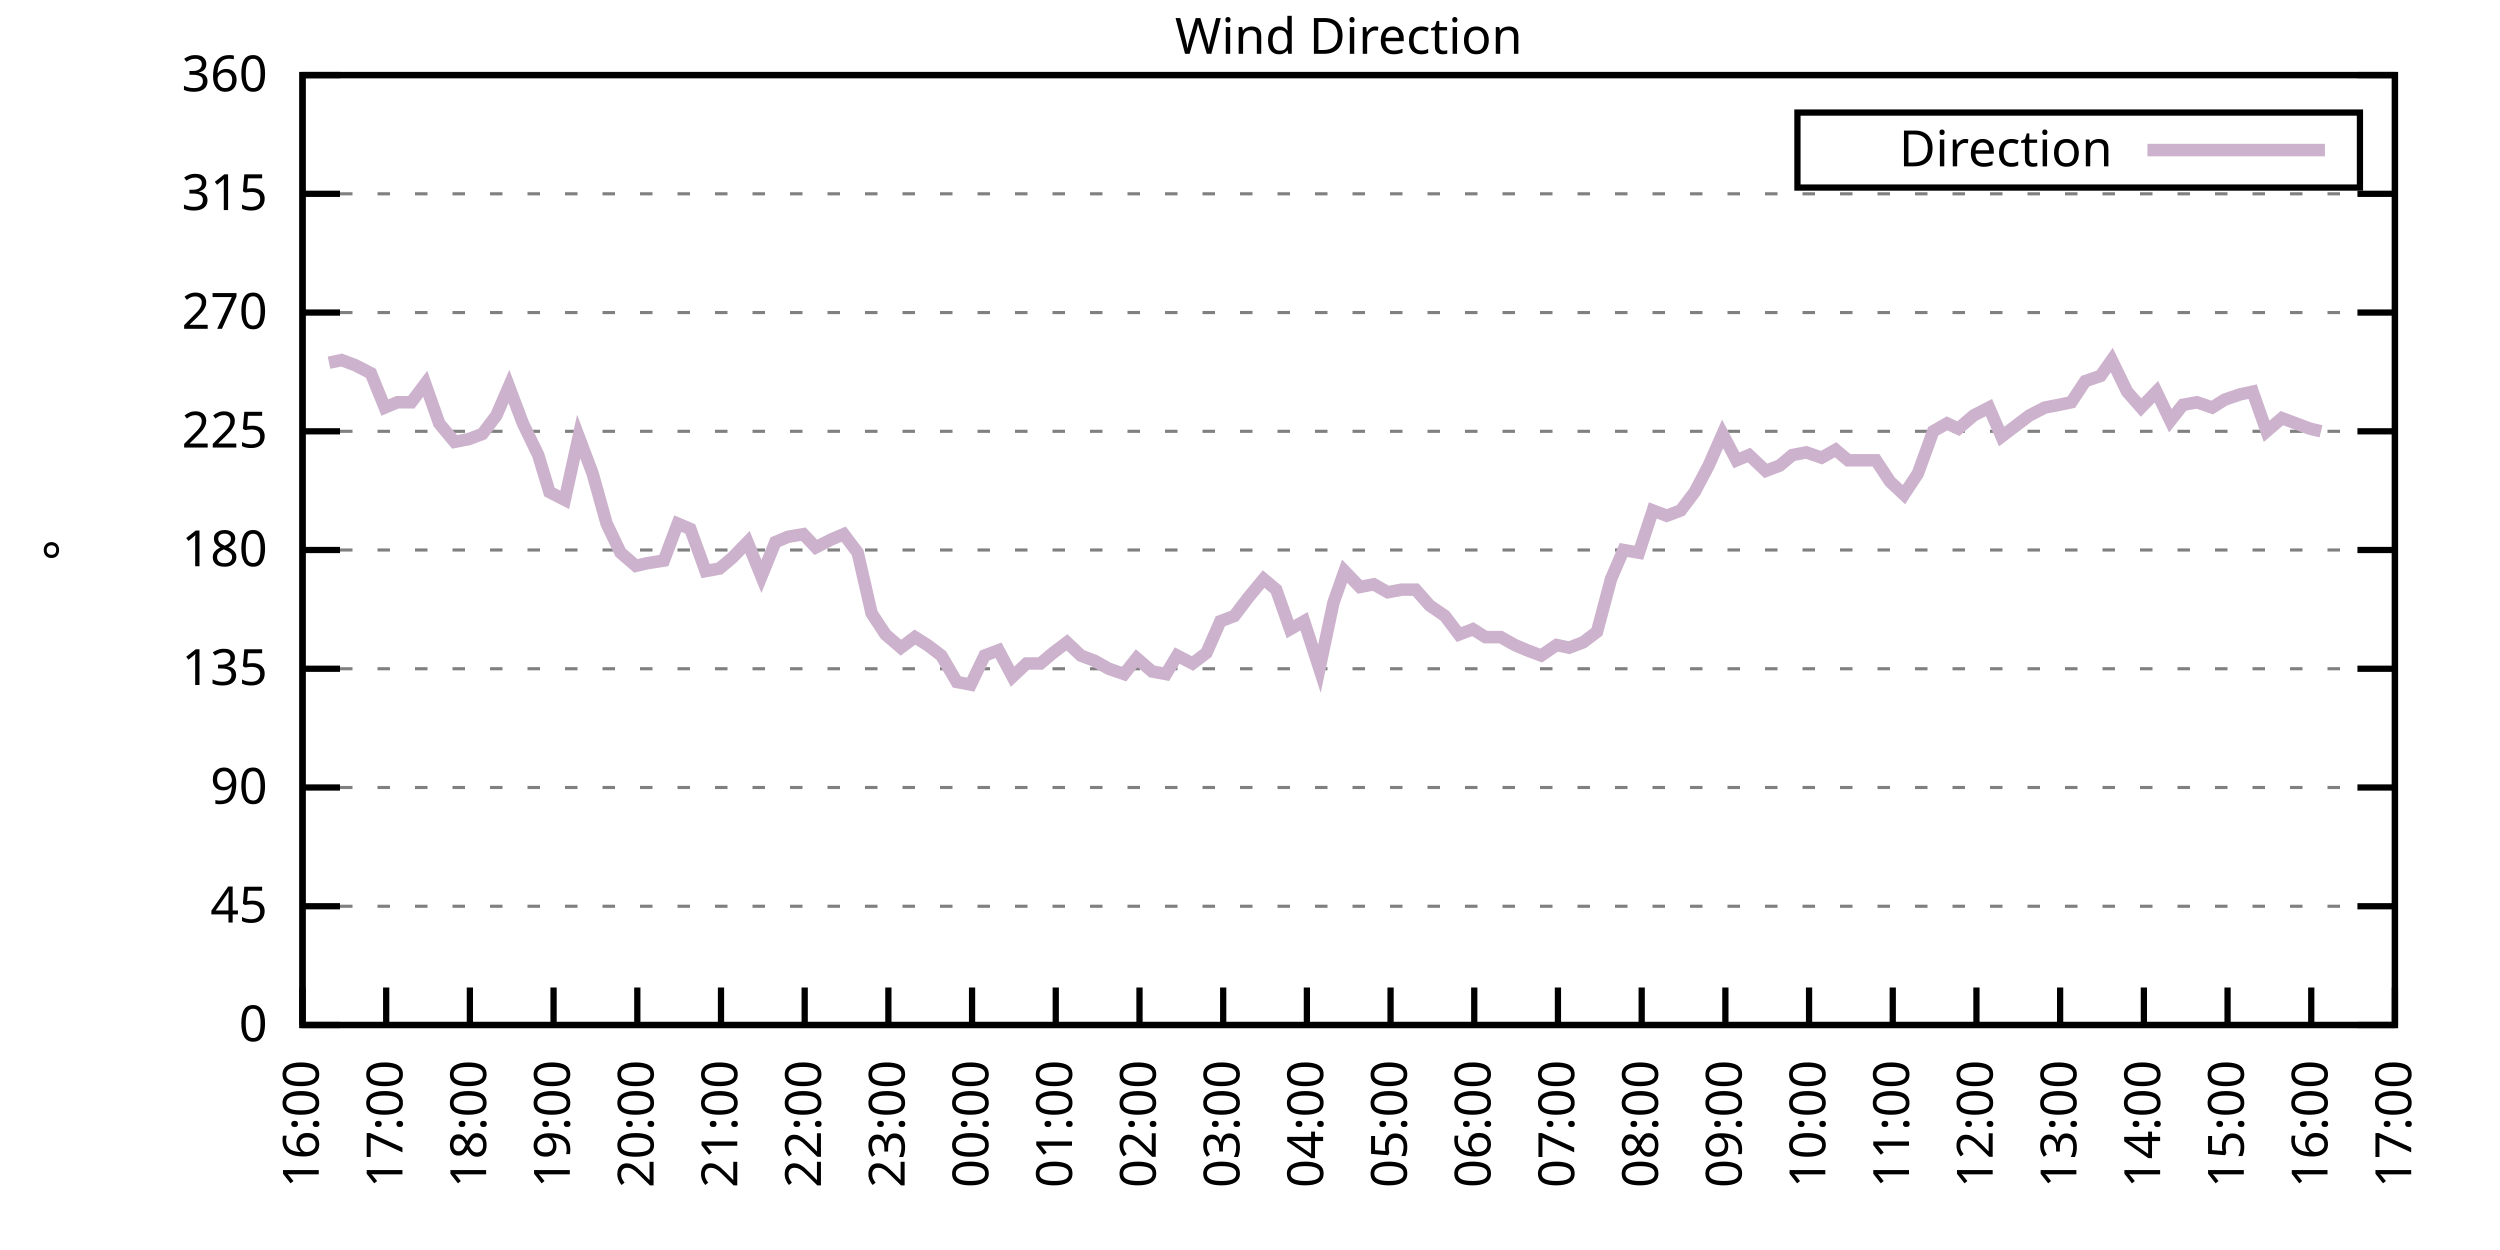
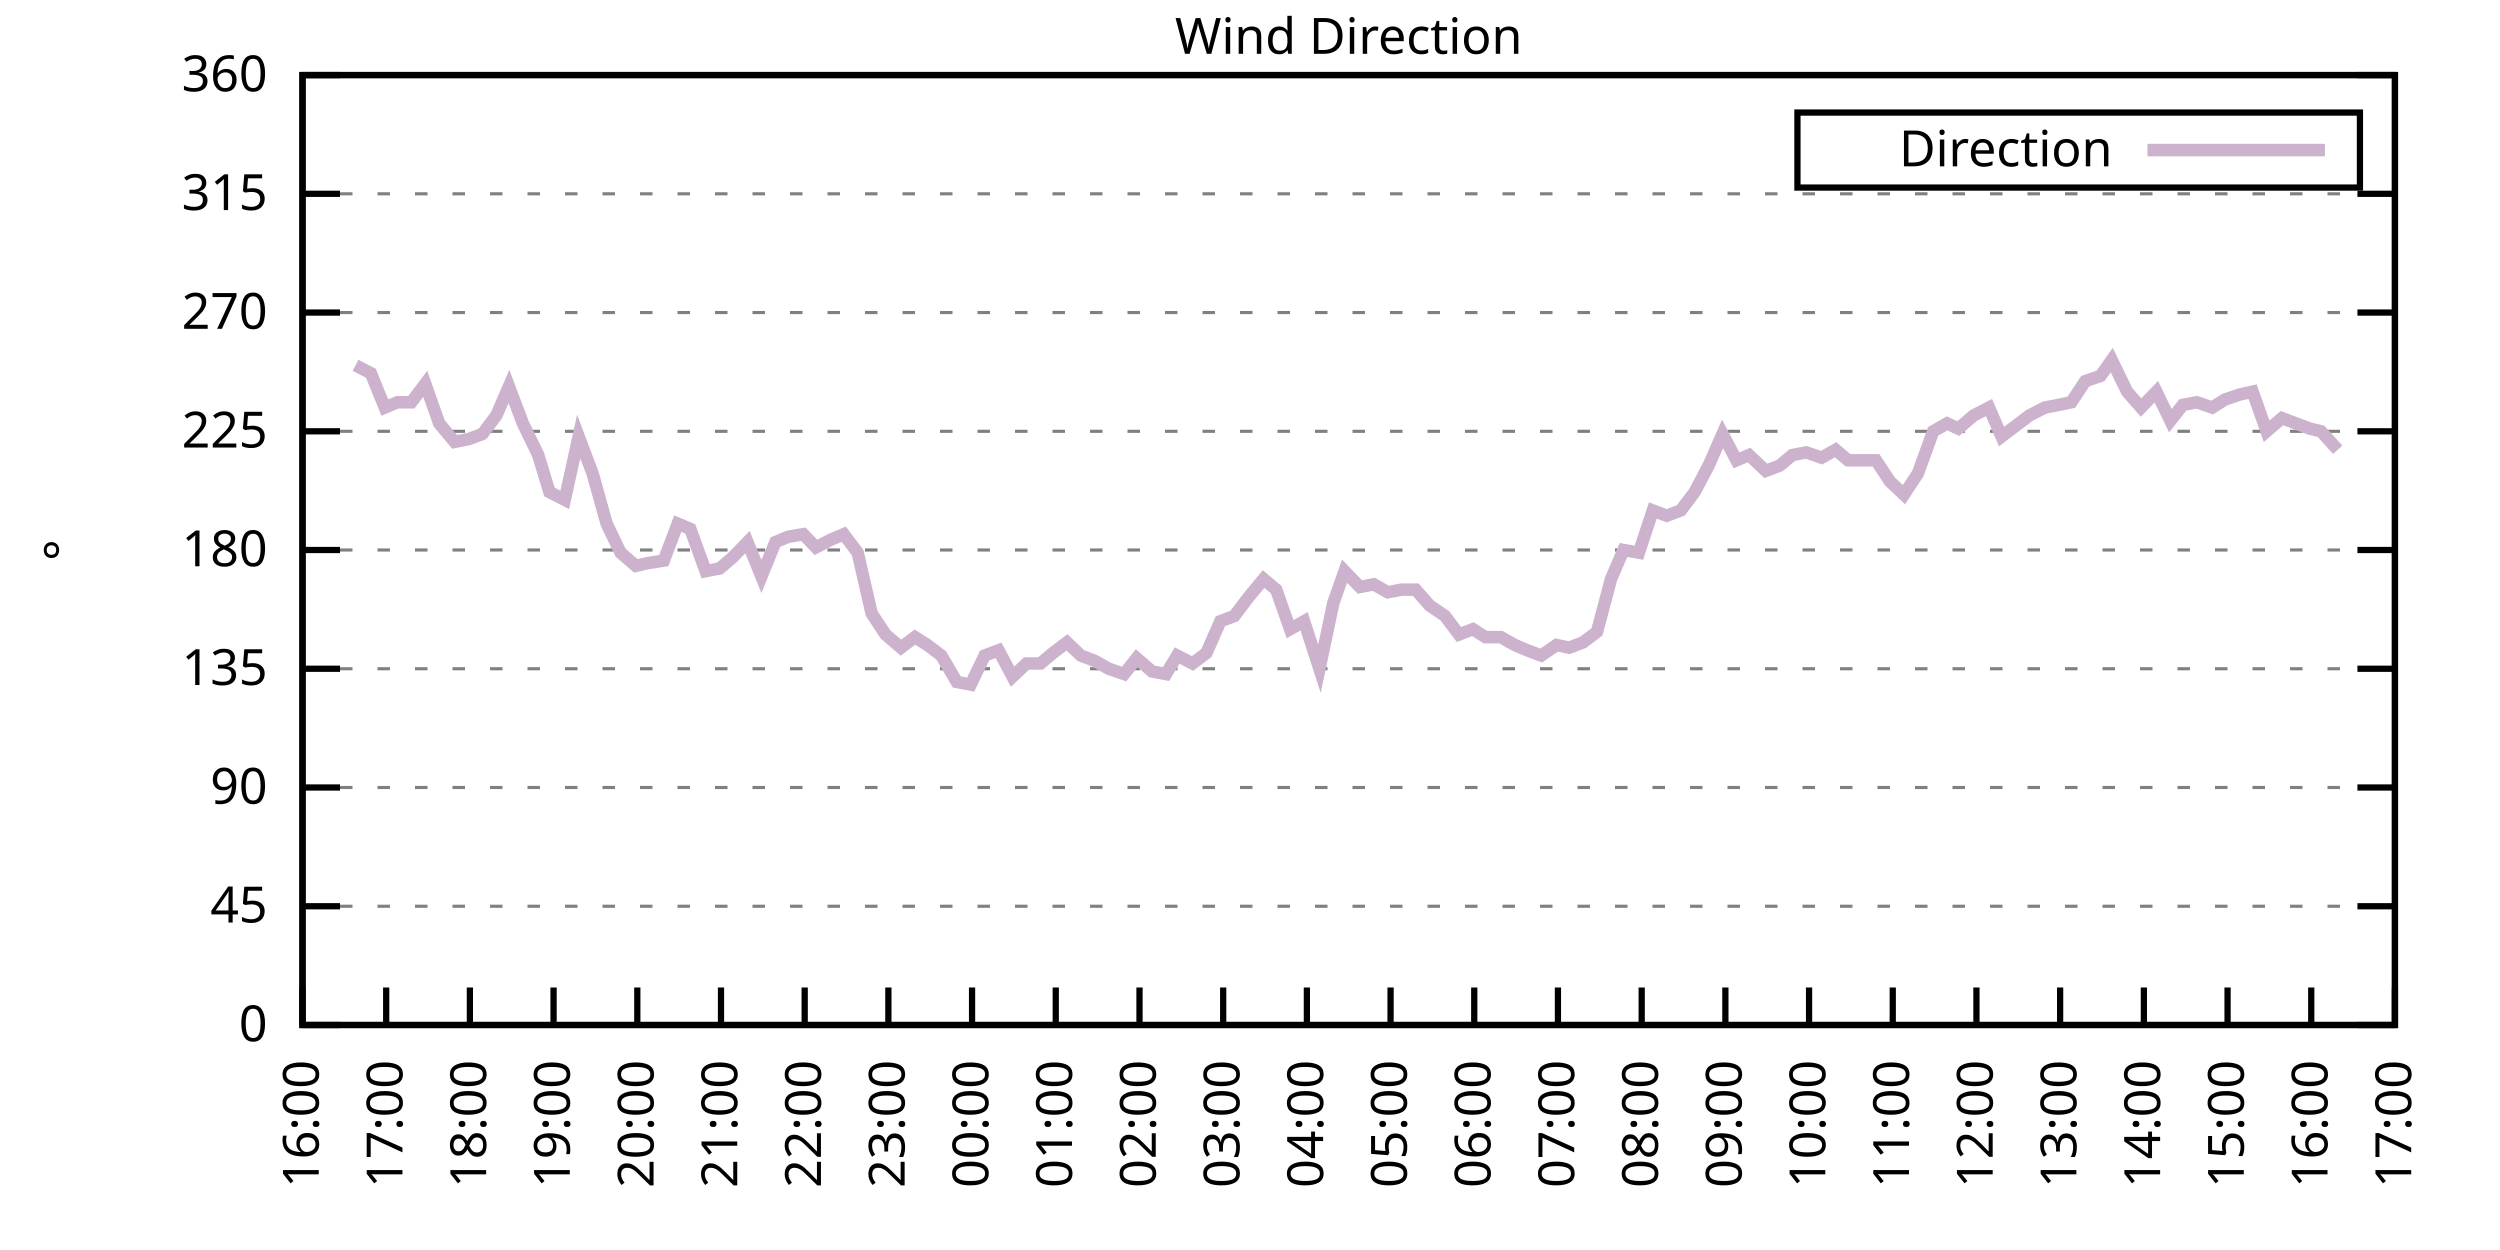
<svg xmlns="http://www.w3.org/2000/svg" xmlns:xlink="http://www.w3.org/1999/xlink" width="400" height="200" viewBox="0 0 400 200">
  <g id="gnuplot_canvas">
    <rect x="0" y="0" width="400" height="200" fill="none" />
    <defs>
      <circle id="gpDot" r="0.5" stroke-width="0.5" stroke="currentColor" />
      <path id="gpPt0" stroke-width="0.333" stroke="currentColor" d="M-1,0 h2 M0,-1 v2" />
      <path id="gpPt1" stroke-width="0.333" stroke="currentColor" d="M-1,-1 L1,1 M1,-1 L-1,1" />
      <path id="gpPt2" stroke-width="0.333" stroke="currentColor" d="M-1,0 L1,0 M0,-1 L0,1 M-1,-1 L1,1 M-1,1 L1,-1" />
      <rect id="gpPt3" stroke-width="0.333" stroke="currentColor" x="-1" y="-1" width="2" height="2" />
      <rect id="gpPt4" stroke-width="0.333" stroke="currentColor" fill="currentColor" x="-1" y="-1" width="2" height="2" />
      <circle id="gpPt5" stroke-width="0.333" stroke="currentColor" cx="0" cy="0" r="1" />
      <use xlink:href="#gpPt5" id="gpPt6" fill="currentColor" stroke="none" />
      <path id="gpPt7" stroke-width="0.333" stroke="currentColor" d="M0,-1.33 L-1.33,0.67 L1.33,0.67 z" />
      <use xlink:href="#gpPt7" id="gpPt8" fill="currentColor" stroke="none" />
      <use xlink:href="#gpPt7" id="gpPt9" stroke="currentColor" transform="rotate(180)" />
      <use xlink:href="#gpPt9" id="gpPt10" fill="currentColor" stroke="none" />
      <use xlink:href="#gpPt3" id="gpPt11" stroke="currentColor" transform="rotate(45)" />
      <use xlink:href="#gpPt11" id="gpPt12" fill="currentColor" stroke="none" />
      <path id="gpPt13" stroke-width="0.333" stroke="currentColor" d="M0,1.330 L1.265,0.411 L0.782,-1.067 L-0.782,-1.076 L-1.265,0.411 z" />
      <use xlink:href="#gpPt13" id="gpPt14" fill="currentColor" stroke="none" />
      <filter id="textbox" filterUnits="objectBoundingBox" x="0" y="0" height="1" width="1">
        <feFlood flood-color="white" flood-opacity="1" result="bgnd" />
        <feComposite in="SourceGraphic" in2="bgnd" operator="atop" />
      </filter>
      <filter id="greybox" filterUnits="objectBoundingBox" x="0" y="0" height="1" width="1">
        <feFlood flood-color="lightgrey" flood-opacity="1" result="grey" />
        <feComposite in="SourceGraphic" in2="grey" operator="atop" />
      </filter>
    </defs>
    <g fill="none" color="white" stroke="currentColor" stroke-width="1.00" stroke-linecap="butt" stroke-linejoin="miter">
</g>
    <g fill="none" color="black" stroke="currentColor" stroke-width="1.00" stroke-linecap="butt" stroke-linejoin="miter">
      <g stroke="none" shape-rendering="crispEdges">
        <polygon fill="rgb(255, 255, 255)" points="48.40,164.00 383.18,164.00 383.18,12.02 48.40,12.02 " />
      </g>
    </g>
    <g fill="none" color="black" stroke="currentColor" stroke-width="1.00" stroke-linecap="butt" stroke-linejoin="miter">
</g>
    <g fill="none" color="black" stroke="black" stroke-width="0.50" stroke-linecap="butt" stroke-linejoin="miter">
</g>
    <g fill="none" color="gray" stroke="currentColor" stroke-width="0.50" stroke-linecap="butt" stroke-linejoin="miter">
      <path stroke="gray" stroke-dasharray="2,4" class="gridline" d="M48.40,164.00 L383.19,164.00  " />
    </g>
    <g fill="none" color="gray" stroke="gray" stroke-width="1.00" stroke-linecap="butt" stroke-linejoin="miter">
</g>
    <g fill="none" color="black" stroke="currentColor" stroke-width="1.00" stroke-linecap="butt" stroke-linejoin="miter">
      <path stroke="black" d="M48.40,164.00 L54.40,164.00 M383.19,164.00 L377.19,164.00  " />
      <g transform="translate(42.80,166.60)" stroke="none" fill="black" font-family="Sans" font-size="8.00" text-anchor="end">
        <text>
          <tspan font-family="Sans"> 0</tspan>
        </text>
      </g>
    </g>
    <g fill="none" color="black" stroke="currentColor" stroke-width="1.00" stroke-linecap="butt" stroke-linejoin="miter">
</g>
    <g fill="none" color="black" stroke="black" stroke-width="0.50" stroke-linecap="butt" stroke-linejoin="miter">
</g>
    <g fill="none" color="gray" stroke="currentColor" stroke-width="0.50" stroke-linecap="butt" stroke-linejoin="miter">
      <path stroke="gray" stroke-dasharray="2,4" class="gridline" d="M48.40,145.00 L383.19,145.00  " />
    </g>
    <g fill="none" color="gray" stroke="gray" stroke-width="1.00" stroke-linecap="butt" stroke-linejoin="miter">
</g>
    <g fill="none" color="black" stroke="currentColor" stroke-width="1.00" stroke-linecap="butt" stroke-linejoin="miter">
      <path stroke="black" d="M48.40,145.00 L54.40,145.00 M383.19,145.00 L377.19,145.00  " />
      <g transform="translate(42.80,147.60)" stroke="none" fill="black" font-family="Sans" font-size="8.00" text-anchor="end">
        <text>
          <tspan font-family="Sans"> 45</tspan>
        </text>
      </g>
    </g>
    <g fill="none" color="black" stroke="currentColor" stroke-width="1.00" stroke-linecap="butt" stroke-linejoin="miter">
</g>
    <g fill="none" color="black" stroke="black" stroke-width="0.50" stroke-linecap="butt" stroke-linejoin="miter">
</g>
    <g fill="none" color="gray" stroke="currentColor" stroke-width="0.50" stroke-linecap="butt" stroke-linejoin="miter">
      <path stroke="gray" stroke-dasharray="2,4" class="gridline" d="M48.40,126.00 L383.19,126.00  " />
    </g>
    <g fill="none" color="gray" stroke="gray" stroke-width="1.00" stroke-linecap="butt" stroke-linejoin="miter">
</g>
    <g fill="none" color="black" stroke="currentColor" stroke-width="1.00" stroke-linecap="butt" stroke-linejoin="miter">
      <path stroke="black" d="M48.40,126.00 L54.40,126.00 M383.19,126.00 L377.19,126.00  " />
      <g transform="translate(42.80,128.60)" stroke="none" fill="black" font-family="Sans" font-size="8.00" text-anchor="end">
        <text>
          <tspan font-family="Sans"> 90</tspan>
        </text>
      </g>
    </g>
    <g fill="none" color="black" stroke="currentColor" stroke-width="1.00" stroke-linecap="butt" stroke-linejoin="miter">
</g>
    <g fill="none" color="black" stroke="black" stroke-width="0.50" stroke-linecap="butt" stroke-linejoin="miter">
</g>
    <g fill="none" color="gray" stroke="currentColor" stroke-width="0.50" stroke-linecap="butt" stroke-linejoin="miter">
      <path stroke="gray" stroke-dasharray="2,4" class="gridline" d="M48.40,107.00 L383.19,107.00  " />
    </g>
    <g fill="none" color="gray" stroke="gray" stroke-width="1.00" stroke-linecap="butt" stroke-linejoin="miter">
</g>
    <g fill="none" color="black" stroke="currentColor" stroke-width="1.00" stroke-linecap="butt" stroke-linejoin="miter">
      <path stroke="black" d="M48.40,107.00 L54.40,107.00 M383.19,107.00 L377.19,107.00  " />
      <g transform="translate(42.80,109.60)" stroke="none" fill="black" font-family="Sans" font-size="8.00" text-anchor="end">
        <text>
          <tspan font-family="Sans"> 135</tspan>
        </text>
      </g>
    </g>
    <g fill="none" color="black" stroke="currentColor" stroke-width="1.00" stroke-linecap="butt" stroke-linejoin="miter">
</g>
    <g fill="none" color="black" stroke="black" stroke-width="0.50" stroke-linecap="butt" stroke-linejoin="miter">
</g>
    <g fill="none" color="gray" stroke="currentColor" stroke-width="0.50" stroke-linecap="butt" stroke-linejoin="miter">
      <path stroke="gray" stroke-dasharray="2,4" class="gridline" d="M48.40,88.00 L383.19,88.00  " />
    </g>
    <g fill="none" color="gray" stroke="gray" stroke-width="1.00" stroke-linecap="butt" stroke-linejoin="miter">
</g>
    <g fill="none" color="black" stroke="currentColor" stroke-width="1.00" stroke-linecap="butt" stroke-linejoin="miter">
      <path stroke="black" d="M48.40,88.00 L54.40,88.00 M383.19,88.00 L377.19,88.00  " />
      <g transform="translate(42.80,90.60)" stroke="none" fill="black" font-family="Sans" font-size="8.00" text-anchor="end">
        <text>
          <tspan font-family="Sans"> 180</tspan>
        </text>
      </g>
    </g>
    <g fill="none" color="black" stroke="currentColor" stroke-width="1.00" stroke-linecap="butt" stroke-linejoin="miter">
</g>
    <g fill="none" color="black" stroke="black" stroke-width="0.50" stroke-linecap="butt" stroke-linejoin="miter">
</g>
    <g fill="none" color="gray" stroke="currentColor" stroke-width="0.50" stroke-linecap="butt" stroke-linejoin="miter">
      <path stroke="gray" stroke-dasharray="2,4" class="gridline" d="M48.40,69.01 L383.19,69.01  " />
    </g>
    <g fill="none" color="gray" stroke="gray" stroke-width="1.00" stroke-linecap="butt" stroke-linejoin="miter">
</g>
    <g fill="none" color="black" stroke="currentColor" stroke-width="1.00" stroke-linecap="butt" stroke-linejoin="miter">
      <path stroke="black" d="M48.40,69.01 L54.40,69.01 M383.19,69.01 L377.19,69.01  " />
      <g transform="translate(42.80,71.61)" stroke="none" fill="black" font-family="Sans" font-size="8.00" text-anchor="end">
        <text>
          <tspan font-family="Sans"> 225</tspan>
        </text>
      </g>
    </g>
    <g fill="none" color="black" stroke="currentColor" stroke-width="1.00" stroke-linecap="butt" stroke-linejoin="miter">
</g>
    <g fill="none" color="black" stroke="black" stroke-width="0.50" stroke-linecap="butt" stroke-linejoin="miter">
</g>
    <g fill="none" color="gray" stroke="currentColor" stroke-width="0.50" stroke-linecap="butt" stroke-linejoin="miter">
      <path stroke="gray" stroke-dasharray="2,4" class="gridline" d="M48.40,50.01 L383.19,50.01  " />
    </g>
    <g fill="none" color="gray" stroke="gray" stroke-width="1.00" stroke-linecap="butt" stroke-linejoin="miter">
</g>
    <g fill="none" color="black" stroke="currentColor" stroke-width="1.00" stroke-linecap="butt" stroke-linejoin="miter">
      <path stroke="black" d="M48.40,50.01 L54.40,50.01 M383.19,50.01 L377.19,50.01  " />
      <g transform="translate(42.80,52.61)" stroke="none" fill="black" font-family="Sans" font-size="8.00" text-anchor="end">
        <text>
          <tspan font-family="Sans"> 270</tspan>
        </text>
      </g>
    </g>
    <g fill="none" color="black" stroke="currentColor" stroke-width="1.00" stroke-linecap="butt" stroke-linejoin="miter">
</g>
    <g fill="none" color="black" stroke="black" stroke-width="0.50" stroke-linecap="butt" stroke-linejoin="miter">
</g>
    <g fill="none" color="gray" stroke="currentColor" stroke-width="0.50" stroke-linecap="butt" stroke-linejoin="miter">
      <path stroke="gray" stroke-dasharray="2,4" class="gridline" d="M48.40,31.01 L383.19,31.01  " />
    </g>
    <g fill="none" color="gray" stroke="gray" stroke-width="1.00" stroke-linecap="butt" stroke-linejoin="miter">
</g>
    <g fill="none" color="black" stroke="currentColor" stroke-width="1.00" stroke-linecap="butt" stroke-linejoin="miter">
      <path stroke="black" d="M48.40,31.01 L54.40,31.01 M383.19,31.01 L377.19,31.01  " />
      <g transform="translate(42.80,33.61)" stroke="none" fill="black" font-family="Sans" font-size="8.00" text-anchor="end">
        <text>
          <tspan font-family="Sans"> 315</tspan>
        </text>
      </g>
    </g>
    <g fill="none" color="black" stroke="currentColor" stroke-width="1.00" stroke-linecap="butt" stroke-linejoin="miter">
</g>
    <g fill="none" color="black" stroke="black" stroke-width="0.50" stroke-linecap="butt" stroke-linejoin="miter">
</g>
    <g fill="none" color="gray" stroke="currentColor" stroke-width="0.50" stroke-linecap="butt" stroke-linejoin="miter">
      <path stroke="gray" stroke-dasharray="2,4" class="gridline" d="M48.40,12.01 L383.19,12.01  " />
    </g>
    <g fill="none" color="gray" stroke="gray" stroke-width="1.00" stroke-linecap="butt" stroke-linejoin="miter">
</g>
    <g fill="none" color="black" stroke="currentColor" stroke-width="1.00" stroke-linecap="butt" stroke-linejoin="miter">
      <path stroke="black" d="M48.40,12.01 L54.40,12.01 M383.19,12.01 L377.19,12.01  " />
      <g transform="translate(42.80,14.61)" stroke="none" fill="black" font-family="Sans" font-size="8.00" text-anchor="end">
        <text>
          <tspan font-family="Sans"> 360</tspan>
        </text>
      </g>
    </g>
    <g fill="none" color="black" stroke="currentColor" stroke-width="1.00" stroke-linecap="butt" stroke-linejoin="miter">
      <path stroke="black" d="M48.40,164.00 L48.40,158.00  " />
      <g transform="translate(51.00,169.60) rotate(270.00)" stroke="none" fill="black" font-family="Sans" font-size="8.00" text-anchor="end">
        <text>
          <tspan font-family="Sans">16:00</tspan>
        </text>
      </g>
    </g>
    <g fill="none" color="black" stroke="currentColor" stroke-width="1.00" stroke-linecap="butt" stroke-linejoin="miter">
      <path stroke="black" d="M61.79,164.00 L61.79,158.00  " />
      <g transform="translate(64.39,169.60) rotate(270.00)" stroke="none" fill="black" font-family="Sans" font-size="8.00" text-anchor="end">
        <text>
          <tspan font-family="Sans">17:00</tspan>
        </text>
      </g>
    </g>
    <g fill="none" color="black" stroke="currentColor" stroke-width="1.00" stroke-linecap="butt" stroke-linejoin="miter">
      <path stroke="black" d="M75.18,164.00 L75.18,158.00  " />
      <g transform="translate(77.78,169.60) rotate(270.00)" stroke="none" fill="black" font-family="Sans" font-size="8.00" text-anchor="end">
        <text>
          <tspan font-family="Sans">18:00</tspan>
        </text>
      </g>
    </g>
    <g fill="none" color="black" stroke="currentColor" stroke-width="1.00" stroke-linecap="butt" stroke-linejoin="miter">
      <path stroke="black" d="M88.57,164.00 L88.57,158.00  " />
      <g transform="translate(91.17,169.60) rotate(270.00)" stroke="none" fill="black" font-family="Sans" font-size="8.00" text-anchor="end">
        <text>
          <tspan font-family="Sans">19:00</tspan>
        </text>
      </g>
    </g>
    <g fill="none" color="black" stroke="currentColor" stroke-width="1.00" stroke-linecap="butt" stroke-linejoin="miter">
      <path stroke="black" d="M101.97,164.00 L101.97,158.00  " />
      <g transform="translate(104.57,169.60) rotate(270.00)" stroke="none" fill="black" font-family="Sans" font-size="8.00" text-anchor="end">
        <text>
          <tspan font-family="Sans">20:00</tspan>
        </text>
      </g>
    </g>
    <g fill="none" color="black" stroke="currentColor" stroke-width="1.00" stroke-linecap="butt" stroke-linejoin="miter">
      <path stroke="black" d="M115.36,164.00 L115.36,158.00  " />
      <g transform="translate(117.96,169.60) rotate(270.00)" stroke="none" fill="black" font-family="Sans" font-size="8.00" text-anchor="end">
        <text>
          <tspan font-family="Sans">21:00</tspan>
        </text>
      </g>
    </g>
    <g fill="none" color="black" stroke="currentColor" stroke-width="1.00" stroke-linecap="butt" stroke-linejoin="miter">
      <path stroke="black" d="M128.75,164.00 L128.75,158.00  " />
      <g transform="translate(131.35,169.60) rotate(270.00)" stroke="none" fill="black" font-family="Sans" font-size="8.00" text-anchor="end">
        <text>
          <tspan font-family="Sans">22:00</tspan>
        </text>
      </g>
    </g>
    <g fill="none" color="black" stroke="currentColor" stroke-width="1.00" stroke-linecap="butt" stroke-linejoin="miter">
      <path stroke="black" d="M142.14,164.00 L142.14,158.00  " />
      <g transform="translate(144.74,169.60) rotate(270.00)" stroke="none" fill="black" font-family="Sans" font-size="8.00" text-anchor="end">
        <text>
          <tspan font-family="Sans">23:00</tspan>
        </text>
      </g>
    </g>
    <g fill="none" color="black" stroke="currentColor" stroke-width="1.00" stroke-linecap="butt" stroke-linejoin="miter">
      <path stroke="black" d="M155.53,164.00 L155.53,158.00  " />
      <g transform="translate(158.13,169.60) rotate(270.00)" stroke="none" fill="black" font-family="Sans" font-size="8.00" text-anchor="end">
        <text>
          <tspan font-family="Sans">00:00</tspan>
        </text>
      </g>
    </g>
    <g fill="none" color="black" stroke="currentColor" stroke-width="1.00" stroke-linecap="butt" stroke-linejoin="miter">
      <path stroke="black" d="M168.92,164.00 L168.92,158.00  " />
      <g transform="translate(171.52,169.60) rotate(270.00)" stroke="none" fill="black" font-family="Sans" font-size="8.00" text-anchor="end">
        <text>
          <tspan font-family="Sans">01:00</tspan>
        </text>
      </g>
    </g>
    <g fill="none" color="black" stroke="currentColor" stroke-width="1.00" stroke-linecap="butt" stroke-linejoin="miter">
      <path stroke="black" d="M182.32,164.00 L182.32,158.00  " />
      <g transform="translate(184.92,169.60) rotate(270.00)" stroke="none" fill="black" font-family="Sans" font-size="8.00" text-anchor="end">
        <text>
          <tspan font-family="Sans">02:00</tspan>
        </text>
      </g>
    </g>
    <g fill="none" color="black" stroke="currentColor" stroke-width="1.00" stroke-linecap="butt" stroke-linejoin="miter">
      <path stroke="black" d="M195.71,164.00 L195.71,158.00  " />
      <g transform="translate(198.31,169.60) rotate(270.00)" stroke="none" fill="black" font-family="Sans" font-size="8.00" text-anchor="end">
        <text>
          <tspan font-family="Sans">03:00</tspan>
        </text>
      </g>
    </g>
    <g fill="none" color="black" stroke="currentColor" stroke-width="1.00" stroke-linecap="butt" stroke-linejoin="miter">
      <path stroke="black" d="M209.10,164.00 L209.10,158.00  " />
      <g transform="translate(211.70,169.60) rotate(270.00)" stroke="none" fill="black" font-family="Sans" font-size="8.00" text-anchor="end">
        <text>
          <tspan font-family="Sans">04:00</tspan>
        </text>
      </g>
    </g>
    <g fill="none" color="black" stroke="currentColor" stroke-width="1.00" stroke-linecap="butt" stroke-linejoin="miter">
      <path stroke="black" d="M222.49,164.00 L222.49,158.00  " />
      <g transform="translate(225.09,169.60) rotate(270.00)" stroke="none" fill="black" font-family="Sans" font-size="8.00" text-anchor="end">
        <text>
          <tspan font-family="Sans">05:00</tspan>
        </text>
      </g>
    </g>
    <g fill="none" color="black" stroke="currentColor" stroke-width="1.00" stroke-linecap="butt" stroke-linejoin="miter">
      <path stroke="black" d="M235.88,164.00 L235.88,158.00  " />
      <g transform="translate(238.48,169.60) rotate(270.00)" stroke="none" fill="black" font-family="Sans" font-size="8.00" text-anchor="end">
        <text>
          <tspan font-family="Sans">06:00</tspan>
        </text>
      </g>
    </g>
    <g fill="none" color="black" stroke="currentColor" stroke-width="1.00" stroke-linecap="butt" stroke-linejoin="miter">
      <path stroke="black" d="M249.27,164.00 L249.27,158.00  " />
      <g transform="translate(251.87,169.60) rotate(270.00)" stroke="none" fill="black" font-family="Sans" font-size="8.00" text-anchor="end">
        <text>
          <tspan font-family="Sans">07:00</tspan>
        </text>
      </g>
    </g>
    <g fill="none" color="black" stroke="currentColor" stroke-width="1.00" stroke-linecap="butt" stroke-linejoin="miter">
      <path stroke="black" d="M262.67,164.00 L262.67,158.00  " />
      <g transform="translate(265.27,169.60) rotate(270.00)" stroke="none" fill="black" font-family="Sans" font-size="8.00" text-anchor="end">
        <text>
          <tspan font-family="Sans">08:00</tspan>
        </text>
      </g>
    </g>
    <g fill="none" color="black" stroke="currentColor" stroke-width="1.00" stroke-linecap="butt" stroke-linejoin="miter">
      <path stroke="black" d="M276.06,164.00 L276.06,158.00  " />
      <g transform="translate(278.66,169.60) rotate(270.00)" stroke="none" fill="black" font-family="Sans" font-size="8.00" text-anchor="end">
        <text>
          <tspan font-family="Sans">09:00</tspan>
        </text>
      </g>
    </g>
    <g fill="none" color="black" stroke="currentColor" stroke-width="1.00" stroke-linecap="butt" stroke-linejoin="miter">
      <path stroke="black" d="M289.45,164.00 L289.45,158.00  " />
      <g transform="translate(292.05,169.60) rotate(270.00)" stroke="none" fill="black" font-family="Sans" font-size="8.00" text-anchor="end">
        <text>
          <tspan font-family="Sans">10:00</tspan>
        </text>
      </g>
    </g>
    <g fill="none" color="black" stroke="currentColor" stroke-width="1.00" stroke-linecap="butt" stroke-linejoin="miter">
      <path stroke="black" d="M302.84,164.00 L302.84,158.00  " />
      <g transform="translate(305.44,169.60) rotate(270.00)" stroke="none" fill="black" font-family="Sans" font-size="8.00" text-anchor="end">
        <text>
          <tspan font-family="Sans">11:00</tspan>
        </text>
      </g>
    </g>
    <g fill="none" color="black" stroke="currentColor" stroke-width="1.00" stroke-linecap="butt" stroke-linejoin="miter">
      <path stroke="black" d="M316.23,164.00 L316.23,158.00  " />
      <g transform="translate(318.83,169.60) rotate(270.00)" stroke="none" fill="black" font-family="Sans" font-size="8.00" text-anchor="end">
        <text>
          <tspan font-family="Sans">12:00</tspan>
        </text>
      </g>
    </g>
    <g fill="none" color="black" stroke="currentColor" stroke-width="1.00" stroke-linecap="butt" stroke-linejoin="miter">
      <path stroke="black" d="M329.62,164.00 L329.62,158.00  " />
      <g transform="translate(332.22,169.60) rotate(270.00)" stroke="none" fill="black" font-family="Sans" font-size="8.00" text-anchor="end">
        <text>
          <tspan font-family="Sans">13:00</tspan>
        </text>
      </g>
    </g>
    <g fill="none" color="black" stroke="currentColor" stroke-width="1.00" stroke-linecap="butt" stroke-linejoin="miter">
      <path stroke="black" d="M343.02,164.00 L343.02,158.00  " />
      <g transform="translate(345.62,169.60) rotate(270.00)" stroke="none" fill="black" font-family="Sans" font-size="8.00" text-anchor="end">
        <text>
          <tspan font-family="Sans">14:00</tspan>
        </text>
      </g>
    </g>
    <g fill="none" color="black" stroke="currentColor" stroke-width="1.00" stroke-linecap="butt" stroke-linejoin="miter">
      <path stroke="black" d="M356.41,164.00 L356.41,158.00  " />
      <g transform="translate(359.01,169.60) rotate(270.00)" stroke="none" fill="black" font-family="Sans" font-size="8.00" text-anchor="end">
        <text>
          <tspan font-family="Sans">15:00</tspan>
        </text>
      </g>
    </g>
    <g fill="none" color="black" stroke="currentColor" stroke-width="1.00" stroke-linecap="butt" stroke-linejoin="miter">
      <path stroke="black" d="M369.80,164.00 L369.80,158.00  " />
      <g transform="translate(372.40,169.60) rotate(270.00)" stroke="none" fill="black" font-family="Sans" font-size="8.00" text-anchor="end">
        <text>
          <tspan font-family="Sans">16:00</tspan>
        </text>
      </g>
    </g>
    <g fill="none" color="black" stroke="currentColor" stroke-width="1.00" stroke-linecap="butt" stroke-linejoin="miter">
      <path stroke="black" d="M383.19,164.00 L383.19,158.00  " />
      <g transform="translate(385.79,169.60) rotate(270.00)" stroke="none" fill="black" font-family="Sans" font-size="8.00" text-anchor="end">
        <text>
          <tspan font-family="Sans">17:00</tspan>
        </text>
      </g>
    </g>
    <g fill="none" color="black" stroke="currentColor" stroke-width="1.00" stroke-linecap="butt" stroke-linejoin="miter">
</g>
    <g fill="none" color="black" stroke="currentColor" stroke-width="1.00" stroke-linecap="butt" stroke-linejoin="miter">
      <path stroke="black" d="M48.40,12.01 L48.40,164.00 L383.19,164.00 L383.19,12.01 L48.40,12.01 Z  " />
    </g>
    <g fill="none" color="black" stroke="currentColor" stroke-width="1.00" stroke-linecap="butt" stroke-linejoin="miter">
</g>
    <g fill="none" color="black" stroke="currentColor" stroke-width="1.00" stroke-linecap="butt" stroke-linejoin="miter">
      <path stroke="black" d="M287.59,30.01 L287.59,18.01 L377.59,18.01 L377.59,30.01 L287.59,30.01 Z  " />
    </g>
    <g id="Wind_direction_plot_1">
      <g fill="none" color="white" stroke="black" stroke-width="2.00" stroke-linecap="butt" stroke-linejoin="miter">
</g>
      <g fill="none" color="black" stroke="currentColor" stroke-width="2.00" stroke-linecap="butt" stroke-linejoin="miter">
        <g transform="translate(337.99,26.61)" stroke="none" fill="black" font-family="Sans" font-size="8.00" text-anchor="end">
          <text>
            <tspan font-family="Sans">Direction</tspan>
          </text>
        </g>
      </g>
      <g fill="none" color="black" stroke="currentColor" stroke-width="2.00" stroke-linecap="butt" stroke-linejoin="miter">
-         <path stroke="rgb(204, 178, 204)" d="M343.59,24.01 L371.99,24.01 M52.64,58.03 L54.65,57.61 L56.88,58.45 L59.34,59.72 L61.57,65.21 L63.58,64.36   L65.81,64.36 L68.04,61.41 L70.27,67.74 L72.73,70.70 L74.96,70.27 L77.19,69.43 L79.42,66.47 L81.43,61.83   L83.66,67.74 L86.12,72.81 L87.91,78.72 L90.36,79.98 L92.59,69.85 L94.82,75.76 L97.06,83.78 L99.29,88.43   L101.74,90.54 L103.53,90.12 L106.21,89.69 L108.44,83.78 L110.45,84.63 L112.90,91.38 L115.13,90.96 L117.14,89.27   L119.60,86.74 L121.83,92.23 L124.06,86.74 L126.07,85.89 L128.53,85.47 L130.54,87.58 L132.99,86.32 L135.00,85.47   L137.23,88.43 L139.46,98.14 L141.69,101.52 L144.15,103.63 L146.38,101.94 L148.39,103.20 L150.62,104.89 L153.08,109.11   L155.31,109.54 L157.54,104.89 L159.77,104.05 L162.01,108.27 L164.24,106.16 L166.47,106.16 L168.48,104.47 L170.71,102.78   L172.94,104.89 L175.17,105.74 L177.41,107.00 L179.86,107.85 L181.87,105.31 L184.32,107.43 L186.56,107.85 L188.34,104.89   L190.80,106.16 L193.03,104.47 L195.26,99.40 L197.49,98.56 L199.73,95.60 L202.18,92.65 L204.19,94.34 L206.42,100.67   L208.65,99.40 L211.11,107.00 L213.34,96.45 L215.13,91.38 L217.58,93.92 L219.81,93.49 L222.04,94.76 L224.28,94.34   L226.51,94.34 L228.74,96.87 L231.20,98.56 L233.43,101.52 L235.66,100.67 L237.67,101.94 L240.12,101.94 L242.36,103.20   L244.36,104.05 L246.60,104.89 L249.05,103.20 L251.06,103.63 L253.29,102.78 L255.52,101.09 L257.76,92.65 L259.76,88.00   L262.22,88.43 L264.45,81.67 L266.68,82.52 L268.92,81.67 L271.15,78.72 L273.38,74.49 L275.61,69.43 L277.84,73.65   L279.85,72.81 L282.53,75.34 L284.76,74.49 L286.77,72.81 L289.00,72.38 L291.46,73.23 L293.69,71.96 L295.70,73.65   L298.15,73.65 L300.16,73.65 L302.39,77.03 L304.63,79.14 L306.86,75.76 L309.31,69.01 L311.54,67.74 L313.33,68.58   L315.79,66.47 L318.24,65.21 L320.25,69.85 L322.48,68.16 L324.71,66.47 L327.17,65.21 L329.40,64.78 L331.41,64.36   L333.64,60.98 L336.10,60.14 L337.88,57.61 L340.34,62.67 L342.57,65.21 L345.02,62.67 L347.26,67.32 L349.26,64.78   L351.50,64.36 L353.95,65.21 L355.96,63.94 L358.42,63.10 L360.42,62.67 L362.66,69.01 L365.11,66.90 L367.34,67.74   L369.58,68.58 L371.36,69.01  " />
+         <path stroke="rgb(204, 178, 204)" d="M343.59,24.01 L371.99,24.01 M56.88,58.45 L59.34,59.72 L61.57,65.21 L63.58,64.36 L65.81,64.36 L68.04,61.41   L70.27,67.74 L72.73,70.70 L74.96,70.27 L77.19,69.43 L79.42,66.47 L81.43,61.83 L83.66,67.74 L86.12,72.81   L87.91,78.72 L90.36,79.98 L92.59,69.85 L94.82,75.76 L97.06,83.78 L99.29,88.43 L101.74,90.54 L103.53,90.12   L106.21,89.69 L108.44,83.78 L110.45,84.63 L112.90,91.38 L115.13,90.96 L117.14,89.27 L119.60,86.74 L121.83,92.23   L124.06,86.74 L126.07,85.89 L128.53,85.47 L130.54,87.58 L132.99,86.32 L135.00,85.47 L137.23,88.43 L139.46,98.14   L141.69,101.52 L144.15,103.63 L146.38,101.94 L148.39,103.20 L150.62,104.89 L153.08,109.11 L155.31,109.54 L157.54,104.89   L159.77,104.05 L162.01,108.27 L164.24,106.16 L166.47,106.16 L168.48,104.47 L170.71,102.78 L172.94,104.89 L175.17,105.74   L177.41,107.00 L179.86,107.85 L181.87,105.31 L184.32,107.43 L186.56,107.85 L188.34,104.89 L190.80,106.16 L193.03,104.47   L195.26,99.40 L197.49,98.56 L199.73,95.60 L202.18,92.65 L204.19,94.34 L206.42,100.67 L208.65,99.40 L211.11,107.00   L213.34,96.45 L215.13,91.38 L217.58,93.92 L219.81,93.49 L222.04,94.76 L224.28,94.34 L226.51,94.34 L228.74,96.87   L231.20,98.56 L233.43,101.52 L235.66,100.67 L237.67,101.94 L240.12,101.94 L242.36,103.20 L244.36,104.05 L246.60,104.89   L249.05,103.20 L251.06,103.63 L253.29,102.78 L255.52,101.09 L257.76,92.65 L259.76,88.00 L262.22,88.43 L264.45,81.67   L266.68,82.52 L268.92,81.67 L271.15,78.72 L273.38,74.49 L275.61,69.43 L277.84,73.65 L279.85,72.81 L282.53,75.34   L284.76,74.49 L286.77,72.81 L289.00,72.38 L291.46,73.23 L293.69,71.96 L295.70,73.65 L298.15,73.65 L300.16,73.65   L302.39,77.03 L304.63,79.14 L306.86,75.76 L309.31,69.01 L311.54,67.74 L313.33,68.58 L315.79,66.47 L318.24,65.21   L320.25,69.85 L322.48,68.16 L324.71,66.47 L327.17,65.21 L329.40,64.78 L331.41,64.36 L333.64,60.98 L336.10,60.14   L337.88,57.61 L340.34,62.67 L342.57,65.21 L345.02,62.67 L347.26,67.32 L349.26,64.78 L351.50,64.36 L353.95,65.21   L355.96,63.94 L358.42,63.10 L360.42,62.67 L362.66,69.01 L365.11,66.90 L367.34,67.74 L369.58,68.58 L371.36,69.01   L374.04,71.96  " />
      </g>
    </g>
    <g fill="none" color="black" stroke="currentColor" stroke-width="2.00" stroke-linecap="butt" stroke-linejoin="miter">
</g>
    <g fill="none" color="black" stroke="black" stroke-width="1.00" stroke-linecap="butt" stroke-linejoin="miter">
</g>
    <g fill="none" color="black" stroke="currentColor" stroke-width="1.00" stroke-linecap="butt" stroke-linejoin="miter">
      <path stroke="black" d="M48.40,12.01 L48.40,164.00 L383.19,164.00 L383.19,12.01 L48.40,12.01 Z  " />
      <g transform="translate(12.80,88.01) rotate(270.00)" stroke="none" fill="black" font-family="Sans" font-size="8.00" text-anchor="middle">
        <text>
          <tspan font-family="Sans">°</tspan>
        </text>
      </g>
    </g>
    <g fill="none" color="black" stroke="currentColor" stroke-width="1.00" stroke-linecap="butt" stroke-linejoin="miter">
</g>
    <g fill="none" color="black" stroke="currentColor" stroke-width="1.00" stroke-linecap="butt" stroke-linejoin="miter">
      <g transform="translate(215.79,8.61)" stroke="none" fill="black" font-family="Sans" font-size="8.00" text-anchor="middle">
        <text>
          <tspan font-family="Sans">Wind Direction</tspan>
        </text>
      </g>
    </g>
    <g fill="none" color="black" stroke="currentColor" stroke-width="1.00" stroke-linecap="butt" stroke-linejoin="miter">
</g>
  </g>
</svg>
